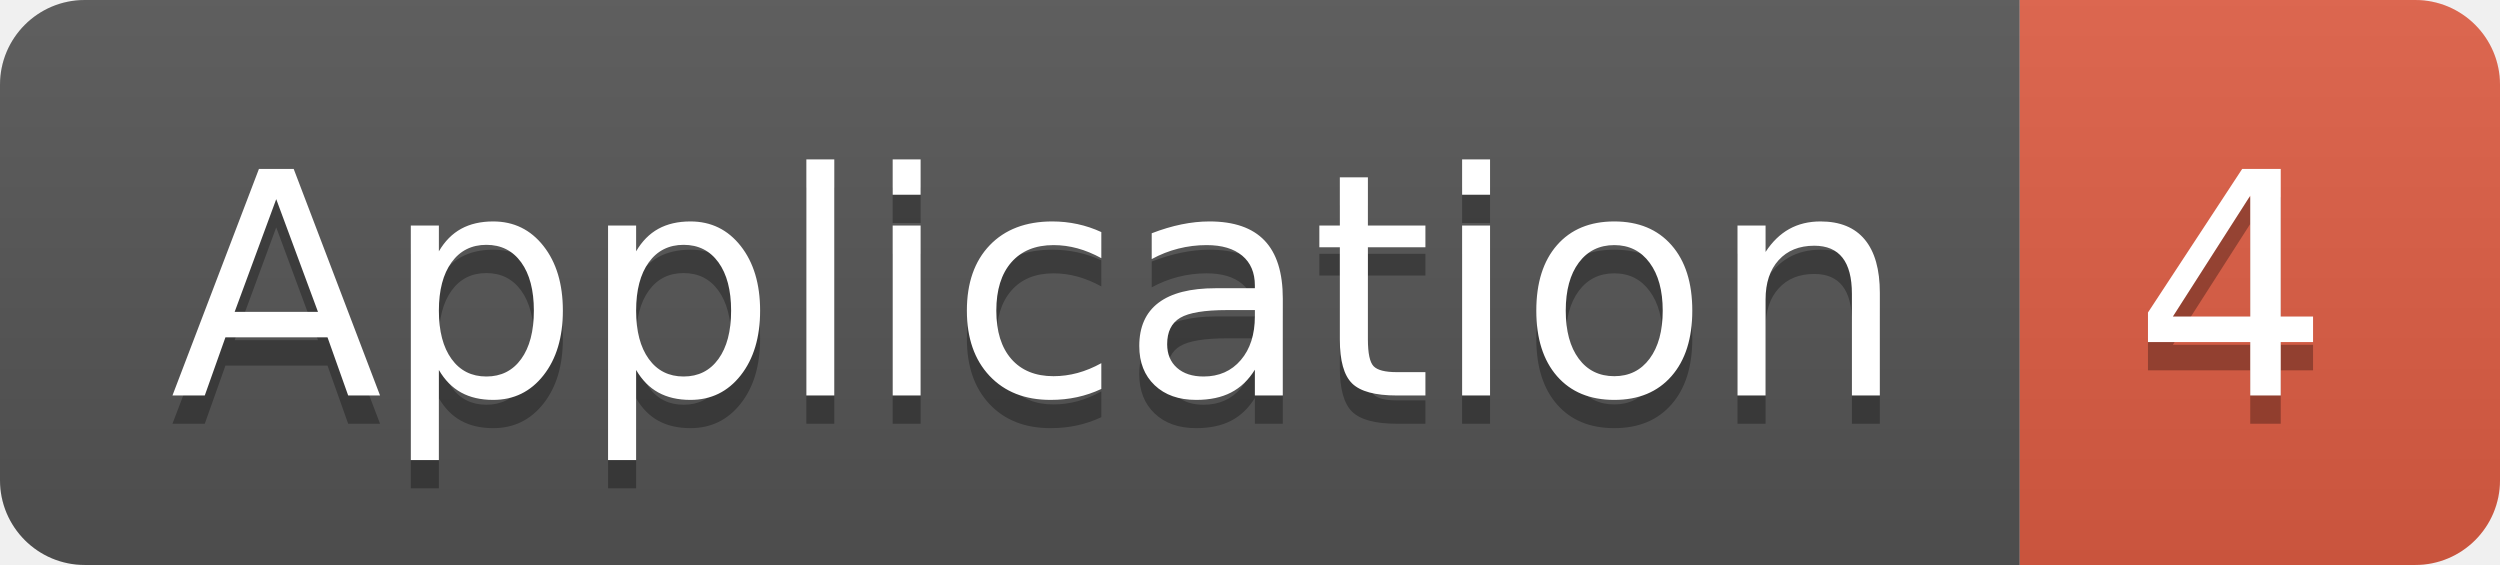
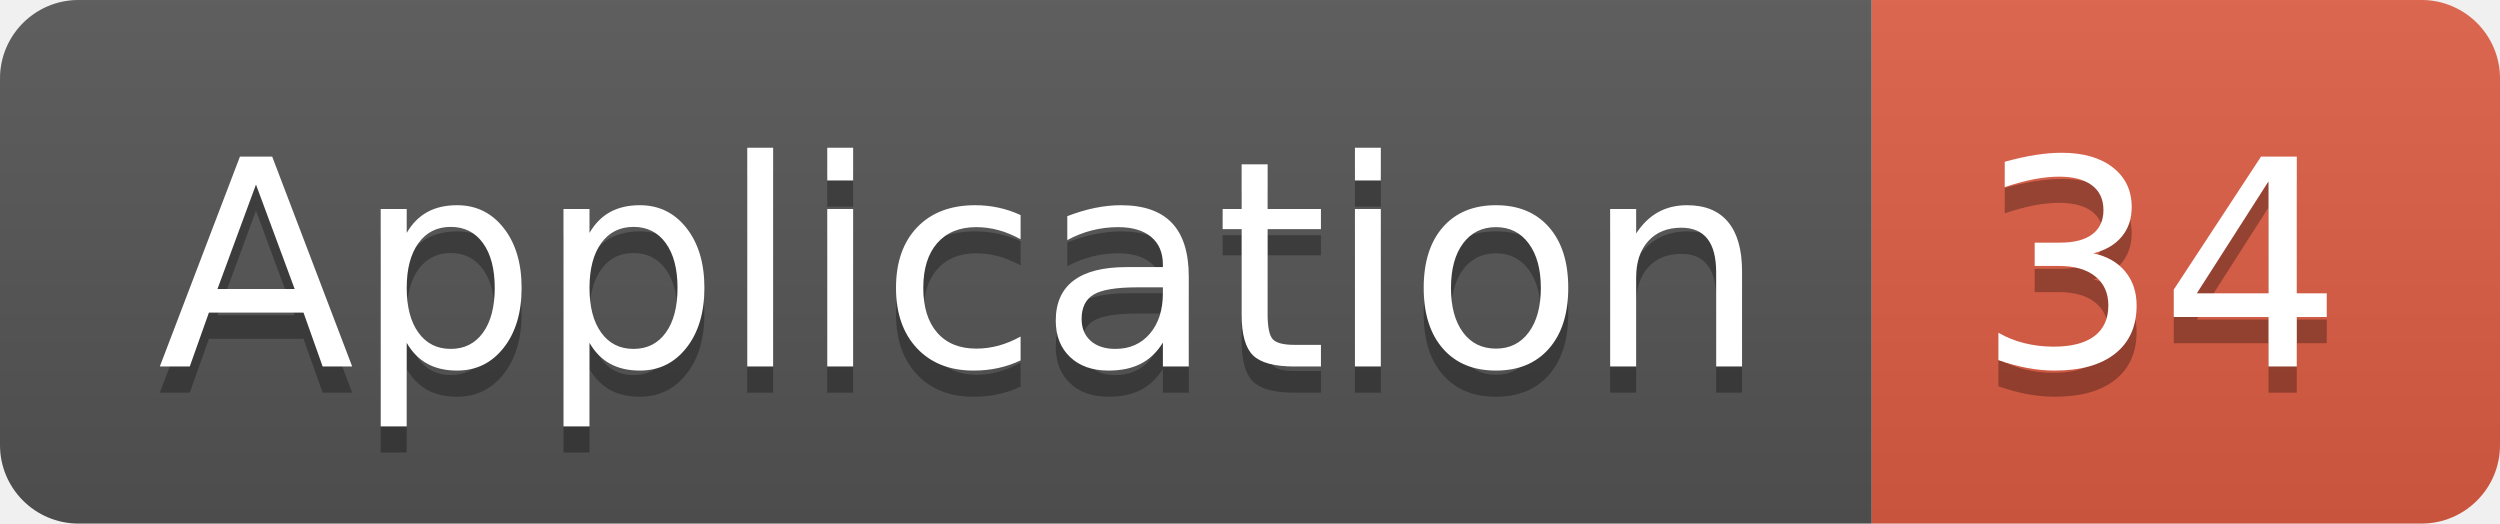
- <svg xmlns="http://www.w3.org/2000/svg" width="88.5" height="20">
+ <svg xmlns="http://www.w3.org/2000/svg" width="95.5" height="20">
  <linearGradient id="smooth" x2="0" y2="100%">
    <stop offset="0" stop-color="#bbb" stop-opacity=".1" />
    <stop offset="1" stop-opacity=".1" />
  </linearGradient>
  <clipPath id="round">
-     <rect width="88.5" height="20" rx="3" fill="#fff" />
+     <rect width="95.5" height="20" rx="3" fill="#fff" />
  </clipPath>
  <g clip-path="url(#round)">
    <rect width="71.5" height="20" fill="#555" />
-     <rect x="71.5" width="17.0" height="20" fill="#e05d44" />
-     <rect width="88.5" height="20" fill="url(#smooth)" />
+     <rect x="71.5" width="24.0" height="20" fill="#e05d44" />
+     <rect width="95.5" height="20" fill="url(#smooth)" />
  </g>
  <g fill="#fff" text-anchor="middle" font-family="DejaVu Sans,Verdana,Geneva,sans-serif" font-size="110">
    <text x="367.5" y="150" fill="#010101" fill-opacity=".3" transform="scale(0.1)" textLength="615.0" lengthAdjust="spacing">Application</text>
    <text x="367.5" y="140" transform="scale(0.1)" textLength="615.0" lengthAdjust="spacing">Application</text>
-     <text x="790.0" y="150" fill="#010101" fill-opacity=".3" transform="scale(0.1)" textLength="70.0" lengthAdjust="spacing">4</text>
-     <text x="790.0" y="140" transform="scale(0.1)" textLength="70.0" lengthAdjust="spacing">4</text>
+     <text x="825.0" y="150" fill="#010101" fill-opacity=".3" transform="scale(0.1)" textLength="140.0" lengthAdjust="spacing">34</text>
+     <text x="825.0" y="140" transform="scale(0.1)" textLength="140.0" lengthAdjust="spacing">34</text>
  </g>
</svg>
